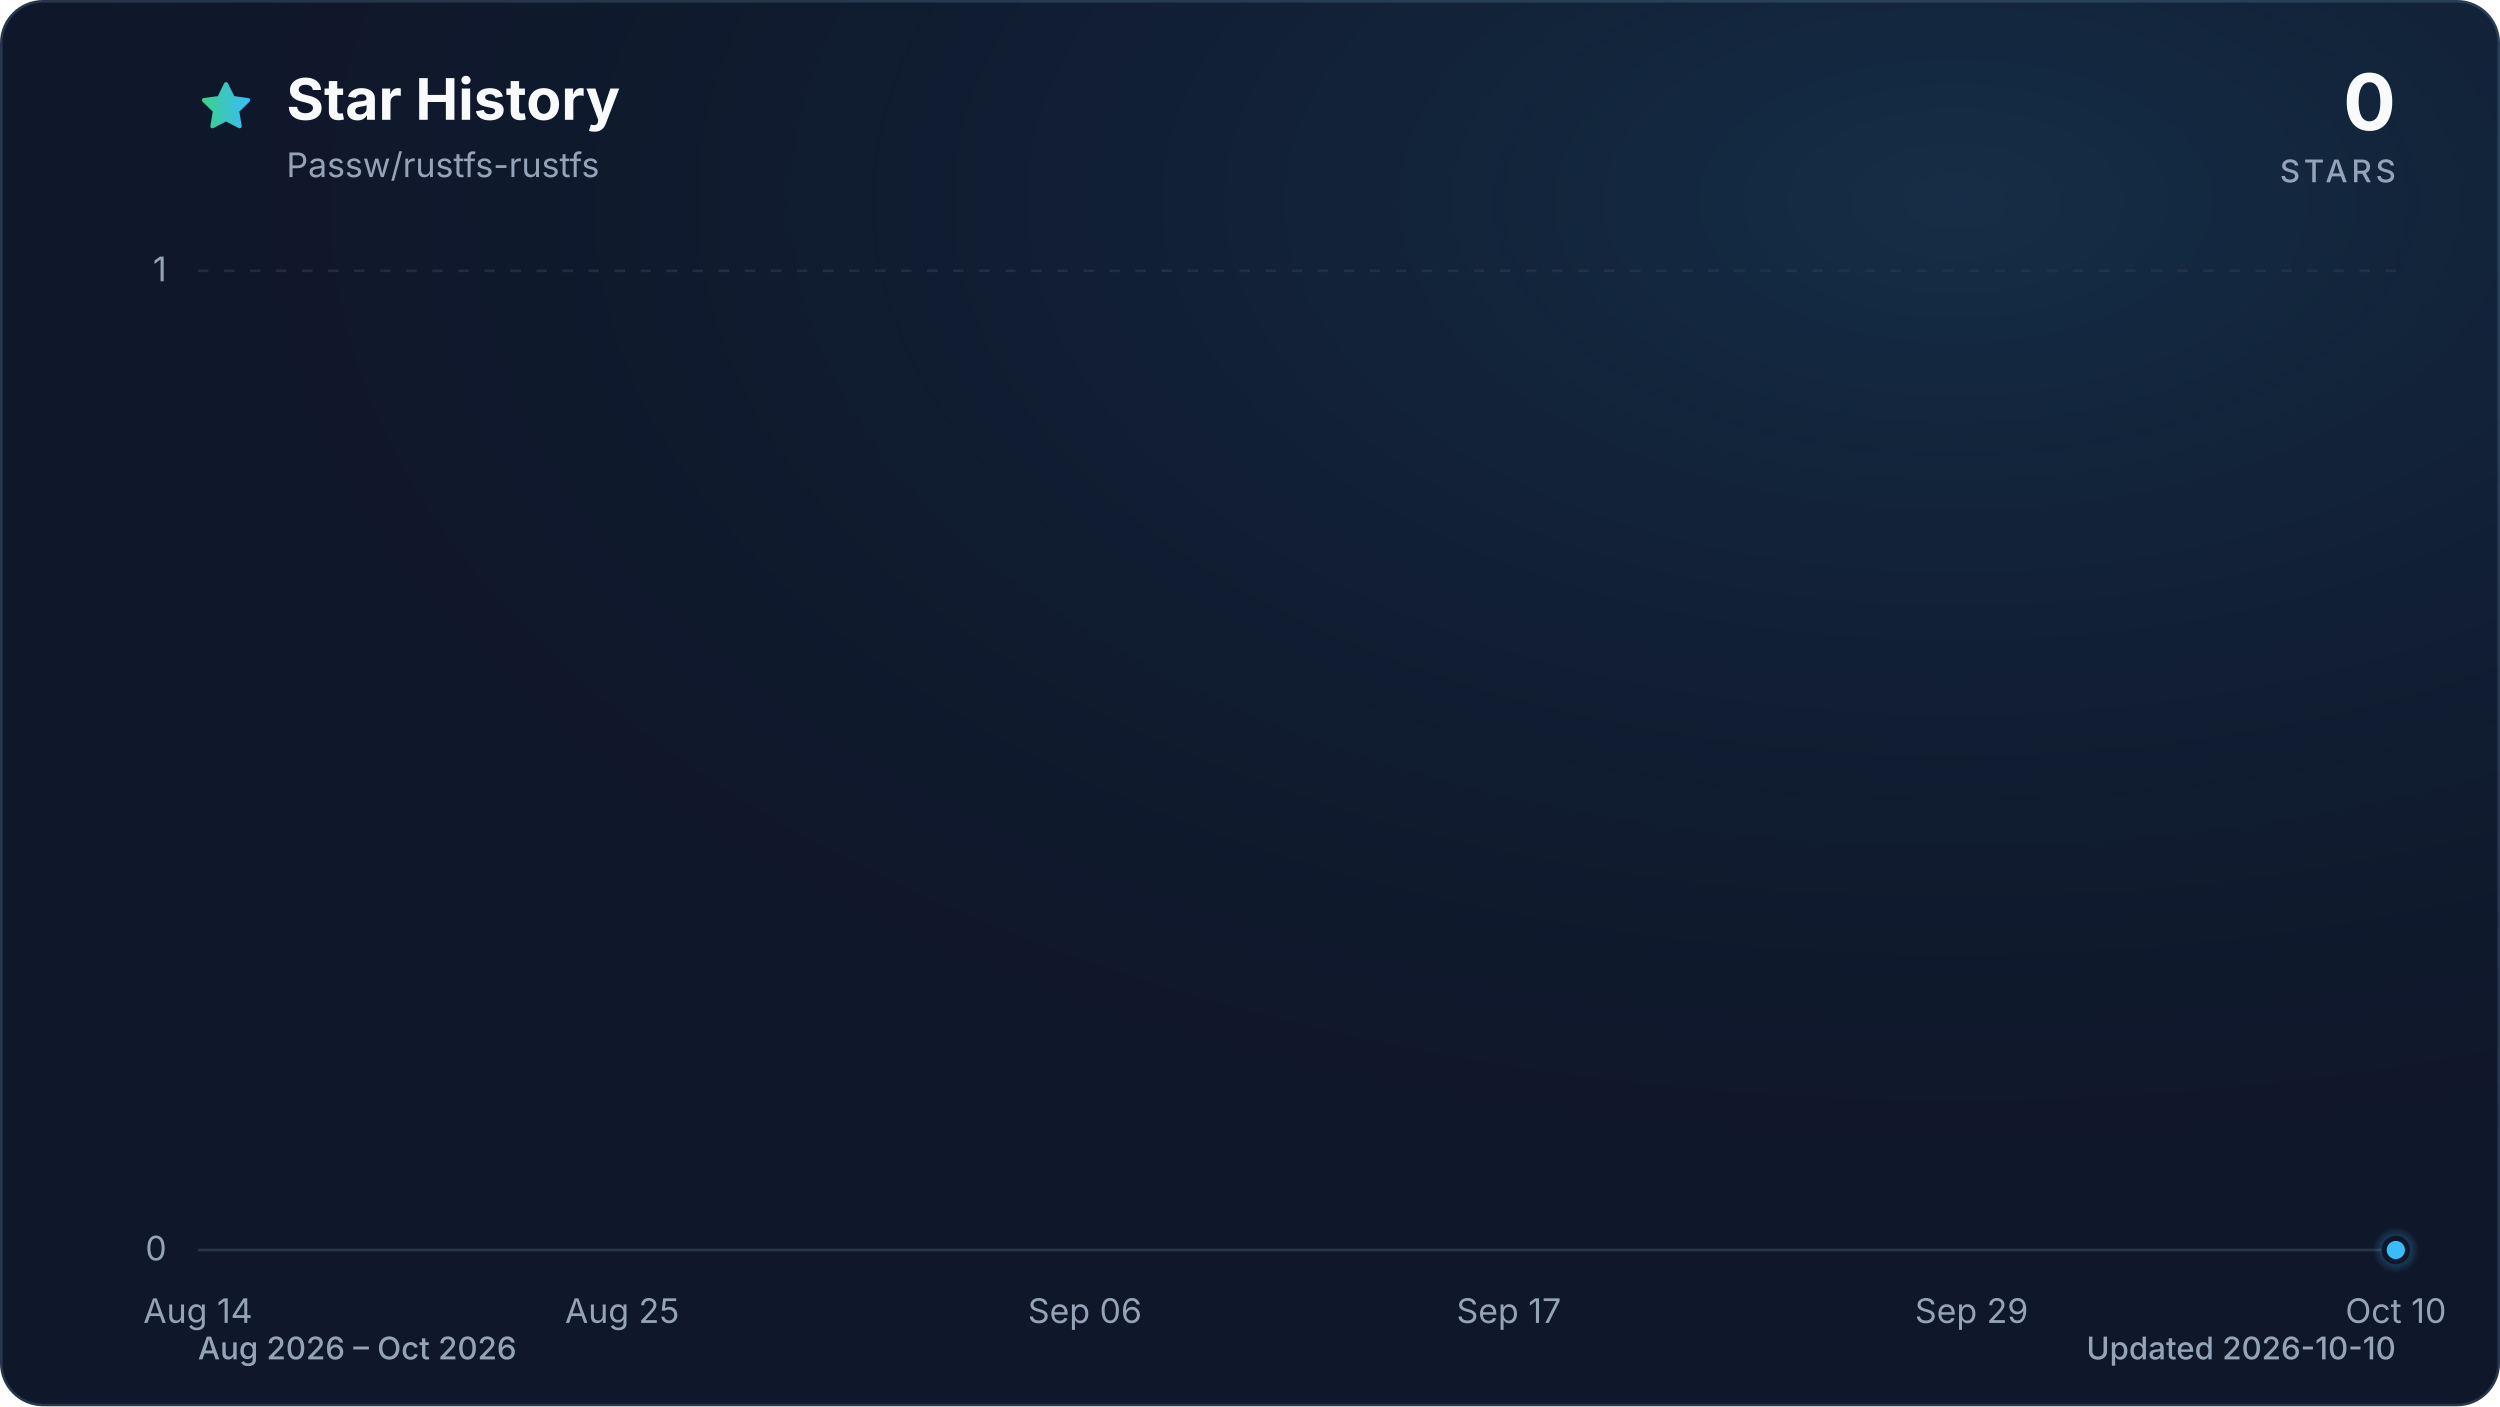
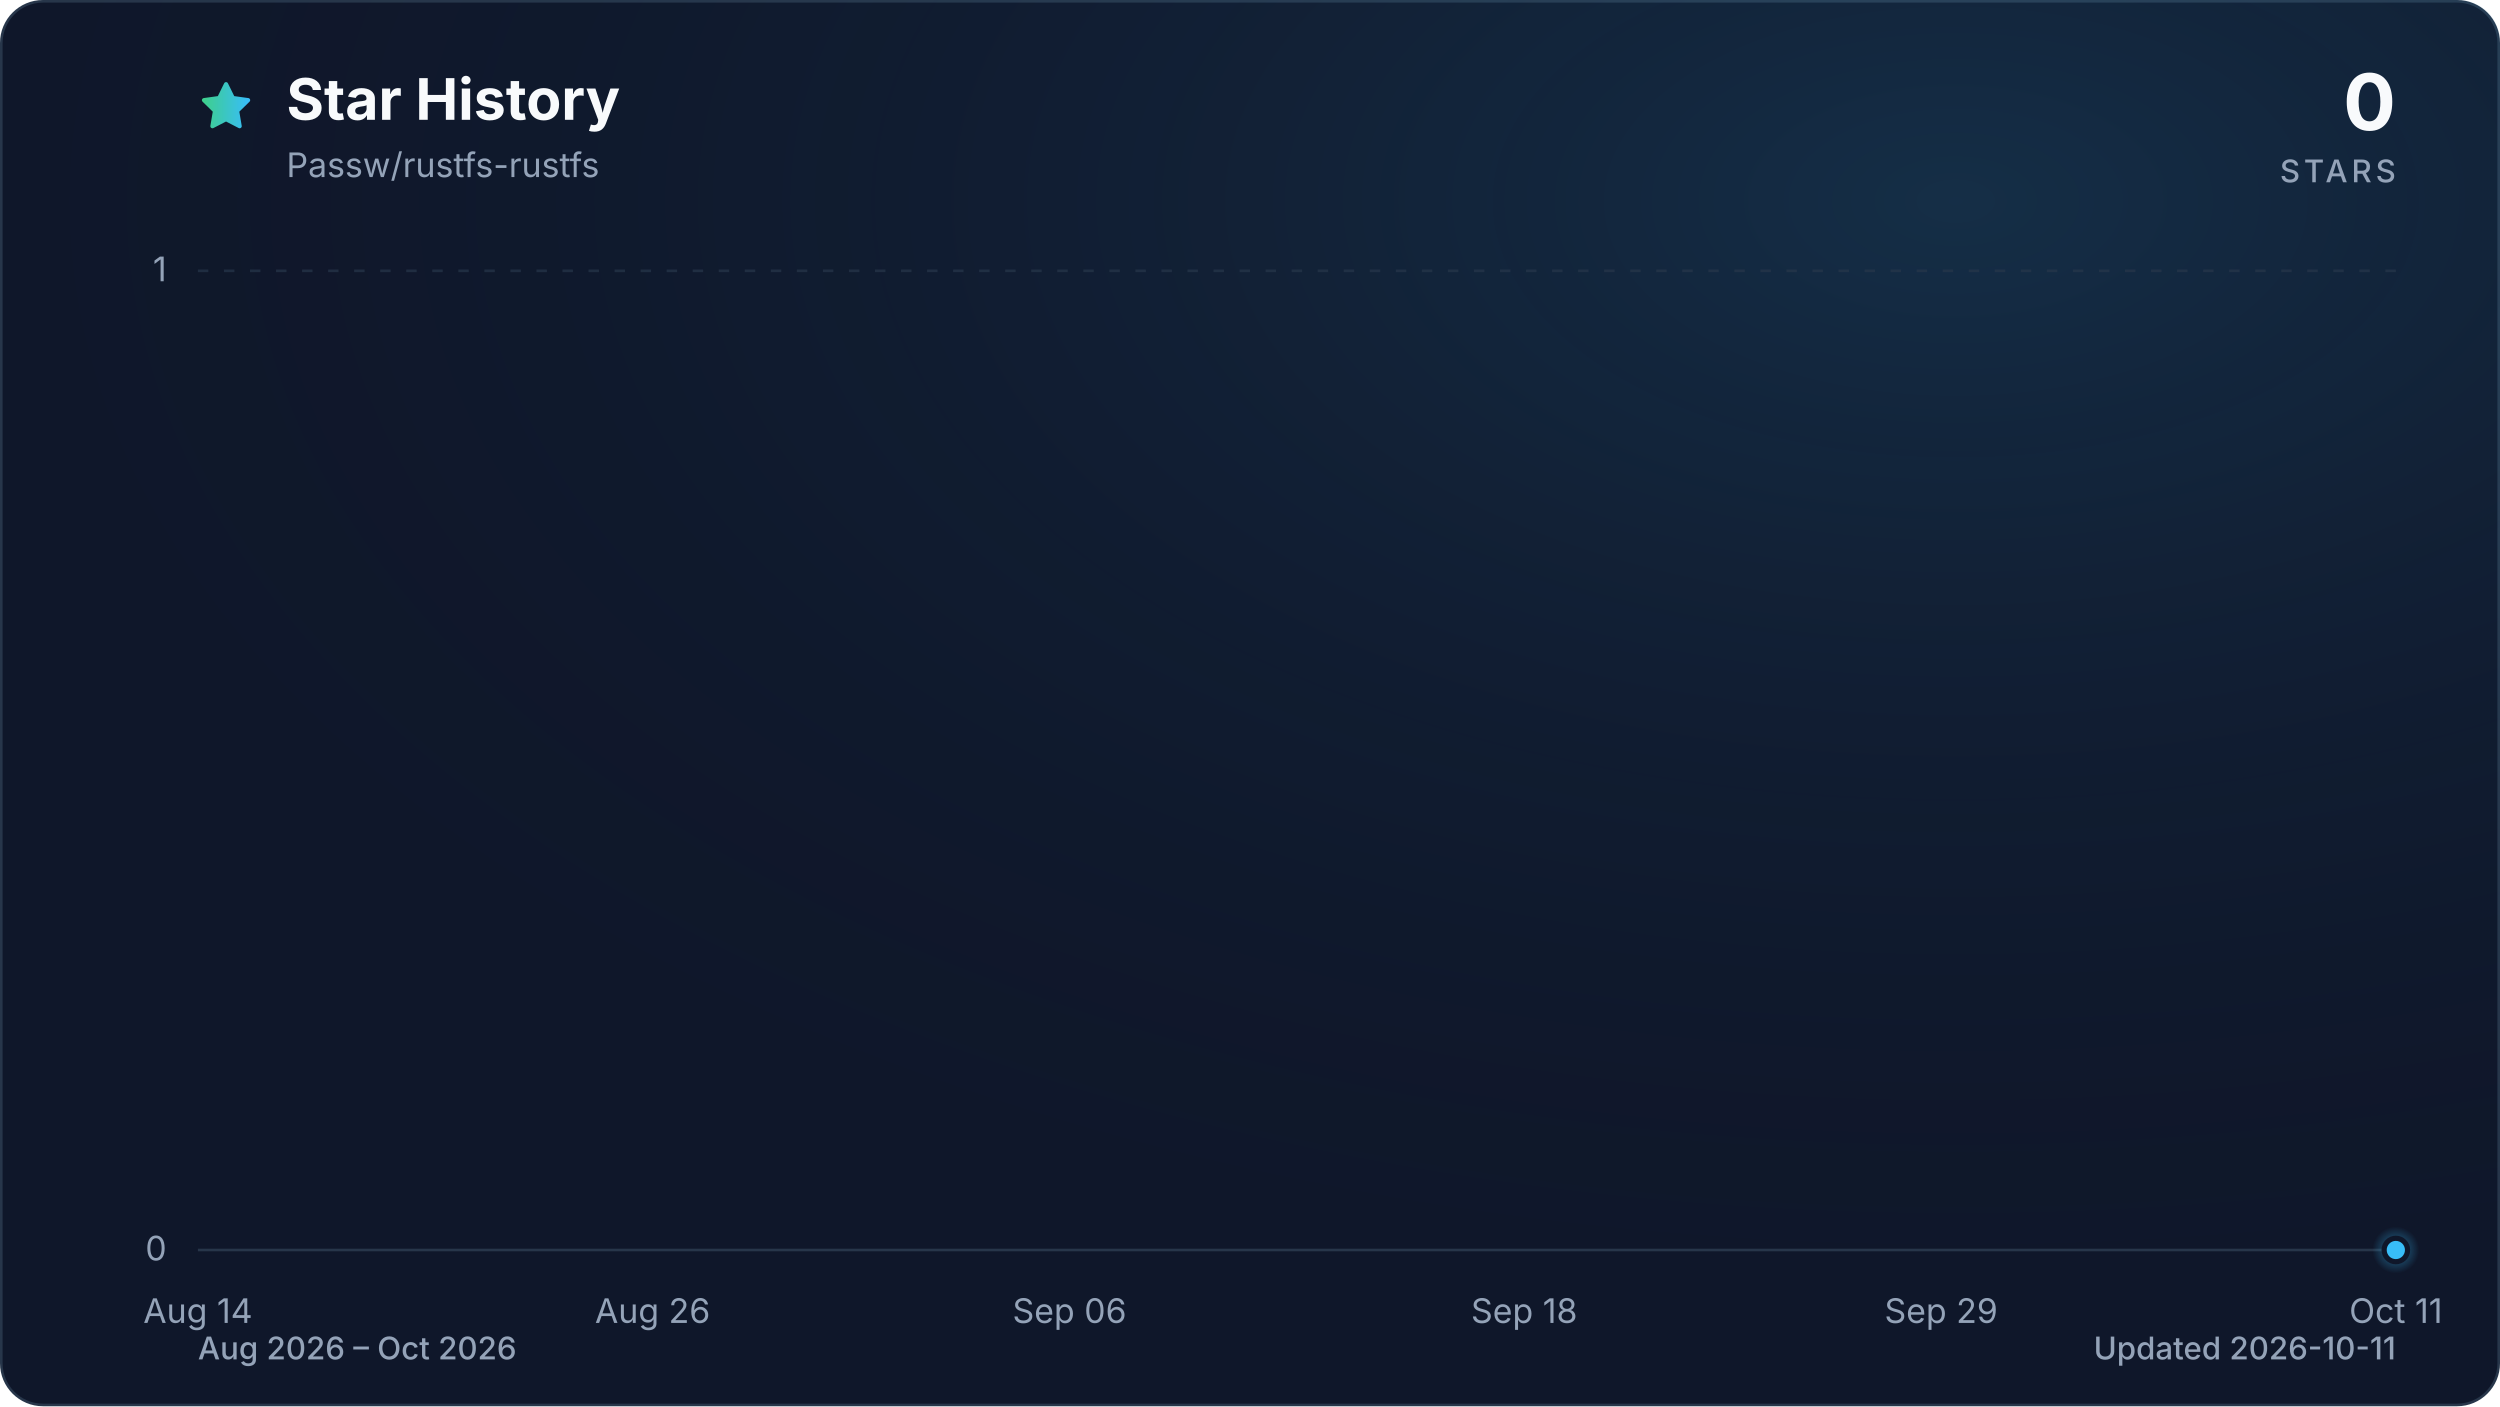
<svg xmlns="http://www.w3.org/2000/svg" viewBox="0 0 960 540" role="img" aria-labelledby="title description" data-style="gradient" data-variant="glow" data-animated="true">
  <defs>
    <linearGradient id="trend" x1="0" y1="0" x2="1" y2="0">
      <stop offset="0%" stop-color="#3ecf8e" />
      <stop offset="100%" stop-color="#38bdf8" />
    </linearGradient>
    <linearGradient id="area" x1="0" y1="0" x2="0" y2="1">
      <stop offset="0%" stop-color="#3ecf8e" stop-opacity="0.30" />
      <stop offset="55%" stop-color="#38bdf8" stop-opacity="0.10" />
      <stop offset="100%" stop-color="#38bdf8" stop-opacity="0.01" />
    </linearGradient>
    <radialGradient id="marker-halo" cx="50%" cy="50%" r="50%">
      <stop offset="0%" stop-color="#38bdf8" stop-opacity="0.55" />
      <stop offset="100%" stop-color="#38bdf8" stop-opacity="0" />
    </radialGradient>
    <radialGradient id="surface-glow" cx="78%" cy="14%" r="80%">
      <stop offset="0%" stop-color="#38bdf8" stop-opacity="0.14" />
      <stop offset="100%" stop-color="#0f172a" stop-opacity="0" />
    </radialGradient>
    <filter id="trend-glow" x="-20%" y="-20%" width="140%" height="140%">
      <feGaussianBlur stdDeviation="7" />
    </filter>
  </defs>
  <style>
.trend-enter{transform-box:fill-box;transform-origin:center;animation:trend-enter 520ms cubic-bezier(0.16,1,0.3,1)}
.marker-enter{transform-box:fill-box;transform-origin:center;animation:marker-enter 320ms cubic-bezier(0.16,1,0.3,1) 200ms both}
.marker-pulse{transform-box:fill-box;transform-origin:center;animation:marker-pulse 2.6s ease-out infinite}
@keyframes trend-enter{from{opacity:.35;transform:translateY(10px)}to{opacity:1;transform:translateY(0)}}
@keyframes marker-enter{from{opacity:0;transform:scale(.4)}to{opacity:1;transform:scale(1)}}
@keyframes marker-pulse{0%{opacity:.5;transform:scale(.7)}70%,100%{opacity:0;transform:scale(2.1)}}
@media (prefers-reduced-motion:reduce){.trend-enter,.marker-enter,.marker-pulse{animation:none!important}}
@media (prefers-reduced-motion:reduce){.marker-pulse{opacity:0}}
</style>
  <rect x="0.5" y="0.5" width="959" height="539" fill="#0f172a" stroke="#27364a" stroke-width="1" rx="16" />
  <rect width="960" height="540" fill="url(#surface-glow)" rx="16" />
  <path d="M12 2.6l2.9 5.9 6.5.9-4.7 4.6 1.1 6.5-5.8-3-5.8 3 1.1-6.5-4.7-4.6 6.5-.9L12 2.6Z" transform="translate(76 30) scale(.9)" fill="url(#trend)" stroke="url(#trend)" stroke-width="1.8" stroke-linejoin="round" aria-hidden="true" />
  <text x="110" y="46" fill="#f8fafc" font-family="ui-sans-serif, system-ui, -apple-system, BlinkMacSystemFont, 'Segoe UI', sans-serif" font-size="22" font-weight="700">Star History</text>
  <text x="110" y="68" fill="#94a3b8" font-family="ui-sans-serif, system-ui, -apple-system, BlinkMacSystemFont, 'Segoe UI', sans-serif" font-size="13">Passw/rustfs-rustfs</text>
  <text x="920" y="50" fill="#f8fafc" font-family="ui-sans-serif, system-ui, -apple-system, BlinkMacSystemFont, 'Segoe UI', sans-serif" font-size="30" font-weight="700" text-anchor="end">0</text>
  <text x="920" y="70" fill="#94a3b8" font-family="ui-sans-serif, system-ui, -apple-system, BlinkMacSystemFont, 'Segoe UI', sans-serif" font-size="12" font-weight="500" letter-spacing="1.5" text-anchor="end">STARS</text>
  <line x1="76" y1="480.0" x2="920" y2="480.0" stroke="#27364a" stroke-width="1" stroke-dasharray="0" opacity="1" />
  <text x="64" y="484.0" fill="#94a3b8" font-family="ui-sans-serif, system-ui, -apple-system, BlinkMacSystemFont, 'Segoe UI', sans-serif" font-size="13" text-anchor="end">0</text>
  <line x1="76" y1="104.0" x2="920" y2="104.0" stroke="#27364a" stroke-width="1" stroke-dasharray="4 6" opacity="0.7" />
  <text x="64" y="108.0" fill="#94a3b8" font-family="ui-sans-serif, system-ui, -apple-system, BlinkMacSystemFont, 'Segoe UI', sans-serif" font-size="13" text-anchor="end">1</text>
  <text x="76.0" y="508" fill="#94a3b8" font-family="ui-sans-serif, system-ui, -apple-system, BlinkMacSystemFont, 'Segoe UI', sans-serif" font-size="13" text-anchor="middle">Aug 14</text>
-   <text x="238.9" y="508" fill="#94a3b8" font-family="ui-sans-serif, system-ui, -apple-system, BlinkMacSystemFont, 'Segoe UI', sans-serif" font-size="13" text-anchor="middle">Aug 25</text>
-   <text x="416.6" y="508" fill="#94a3b8" font-family="ui-sans-serif, system-ui, -apple-system, BlinkMacSystemFont, 'Segoe UI', sans-serif" font-size="13" text-anchor="middle">Sep 06</text>
-   <text x="579.4" y="508" fill="#94a3b8" font-family="ui-sans-serif, system-ui, -apple-system, BlinkMacSystemFont, 'Segoe UI', sans-serif" font-size="13" text-anchor="middle">Sep 17</text>
-   <text x="757.1" y="508" fill="#94a3b8" font-family="ui-sans-serif, system-ui, -apple-system, BlinkMacSystemFont, 'Segoe UI', sans-serif" font-size="13" text-anchor="middle">Sep 29</text>
-   <text x="920.0" y="508" fill="#94a3b8" font-family="ui-sans-serif, system-ui, -apple-system, BlinkMacSystemFont, 'Segoe UI', sans-serif" font-size="13" text-anchor="middle">Oct 10</text>
+   <text x="250.6" y="508" fill="#94a3b8" font-family="ui-sans-serif, system-ui, -apple-system, BlinkMacSystemFont, 'Segoe UI', sans-serif" font-size="13" text-anchor="middle">Aug 26</text>
+   <text x="410.7" y="508" fill="#94a3b8" font-family="ui-sans-serif, system-ui, -apple-system, BlinkMacSystemFont, 'Segoe UI', sans-serif" font-size="13" text-anchor="middle">Sep 06</text>
+   <text x="585.3" y="508" fill="#94a3b8" font-family="ui-sans-serif, system-ui, -apple-system, BlinkMacSystemFont, 'Segoe UI', sans-serif" font-size="13" text-anchor="middle">Sep 18</text>
+   <text x="745.4" y="508" fill="#94a3b8" font-family="ui-sans-serif, system-ui, -apple-system, BlinkMacSystemFont, 'Segoe UI', sans-serif" font-size="13" text-anchor="middle">Sep 29</text>
+   <text x="920.0" y="508" fill="#94a3b8" font-family="ui-sans-serif, system-ui, -apple-system, BlinkMacSystemFont, 'Segoe UI', sans-serif" font-size="13" text-anchor="middle">Oct 11</text>
  <g class="trend-enter">
-     <path d="M 76.0 480.0 C 80.9 480.0, 85.9 480.0, 90.8 480.0 C 95.7 480.0, 100.7 480.0, 105.6 480.0 C 110.5 480.0, 115.5 480.0, 120.4 480.0 C 125.4 480.0, 130.3 480.0, 135.2 480.0 C 140.2 480.0, 145.1 480.0, 150.0 480.0 C 155.0 480.0, 159.9 480.0, 164.8 480.0 C 169.8 480.0, 174.7 480.0, 179.6 480.0 C 184.6 480.0, 189.5 480.0, 194.5 480.0 C 199.4 480.0, 204.3 480.0, 209.3 480.0 C 214.2 480.0, 219.1 480.0, 224.1 480.0 C 229.0 480.0, 233.9 480.0, 238.9 480.0 C 243.8 480.0, 248.7 480.0, 253.7 480.0 C 258.6 480.0, 263.6 480.0, 268.5 480.0 C 273.4 480.0, 278.4 480.0, 283.3 480.0 C 288.2 480.0, 293.2 480.0, 298.1 480.0 C 303.0 480.0, 308.0 480.0, 312.9 480.0 C 317.8 480.0, 322.8 480.0, 327.7 480.0 C 332.7 480.0, 337.6 480.0, 342.5 480.0 C 347.5 480.0, 352.4 480.0, 357.3 480.0 C 362.3 480.0, 367.2 480.0, 372.1 480.0 C 377.1 480.0, 382.0 480.0, 386.9 480.0 C 391.9 480.0, 396.8 480.0, 401.8 480.0 C 406.7 480.0, 411.6 480.0, 416.6 480.0 C 421.5 480.0, 426.4 480.0, 431.4 480.0 C 436.3 480.0, 441.2 480.0, 446.2 480.0 C 451.1 480.0, 456.0 480.0, 461.0 480.0 C 465.9 480.0, 470.9 480.0, 475.8 480.0 C 480.7 480.0, 485.7 480.0, 490.6 480.0 C 495.5 480.0, 500.5 480.0, 505.4 480.0 C 510.3 480.0, 515.3 480.0, 520.2 480.0 C 525.1 480.0, 530.1 480.0, 535.0 480.0 C 540.0 480.0, 544.9 480.0, 549.8 480.0 C 554.8 480.0, 559.7 480.0, 564.6 480.0 C 569.6 480.0, 574.5 480.0, 579.4 480.0 C 584.4 480.0, 589.3 480.0, 594.2 480.0 C 599.2 480.0, 604.1 480.0, 609.1 480.0 C 614.0 480.0, 618.9 480.0, 623.9 480.0 C 628.8 480.0, 633.7 480.0, 638.7 480.0 C 643.6 480.0, 648.5 480.0, 653.5 480.0 C 658.4 480.0, 663.3 480.0, 668.3 480.0 C 673.2 480.0, 678.2 480.0, 683.1 480.0 C 688.0 480.0, 693.0 480.0, 697.9 480.0 C 702.8 480.0, 707.8 480.0, 712.7 480.0 C 717.6 480.0, 722.6 480.0, 727.5 480.0 C 732.4 480.0, 737.4 480.0, 742.3 480.0 C 747.3 480.0, 752.2 480.0, 757.1 480.0 C 762.1 480.0, 767.0 480.0, 771.9 480.0 C 776.9 480.0, 781.8 480.0, 786.7 480.0 C 791.7 480.0, 796.6 480.0, 801.5 480.0 C 806.5 480.0, 811.4 480.0, 816.4 480.0 C 821.3 480.0, 826.2 480.0, 831.2 480.0 C 836.1 480.0, 841.0 480.0, 846.0 480.0 C 850.9 480.0, 855.8 480.0, 860.8 480.0 C 865.7 480.0, 870.6 480.0, 875.6 480.0 C 880.5 480.0, 885.5 480.0, 890.4 480.0 C 895.3 480.0, 900.3 480.0, 905.2 480.0 C 910.1 480.0, 915.1 480.0, 920.0 480.0 L 920.0 480.0 L 76.0 480.0 Z" fill="url(#area)" />
-     <path d="M 76.0 480.0 C 80.9 480.0, 85.9 480.0, 90.8 480.0 C 95.7 480.0, 100.7 480.0, 105.6 480.0 C 110.5 480.0, 115.5 480.0, 120.4 480.0 C 125.4 480.0, 130.3 480.0, 135.2 480.0 C 140.2 480.0, 145.1 480.0, 150.0 480.0 C 155.0 480.0, 159.9 480.0, 164.8 480.0 C 169.8 480.0, 174.7 480.0, 179.6 480.0 C 184.6 480.0, 189.5 480.0, 194.5 480.0 C 199.4 480.0, 204.3 480.0, 209.3 480.0 C 214.2 480.0, 219.1 480.0, 224.1 480.0 C 229.0 480.0, 233.9 480.0, 238.9 480.0 C 243.8 480.0, 248.7 480.0, 253.7 480.0 C 258.6 480.0, 263.6 480.0, 268.5 480.0 C 273.4 480.0, 278.4 480.0, 283.3 480.0 C 288.2 480.0, 293.2 480.0, 298.1 480.0 C 303.0 480.0, 308.0 480.0, 312.9 480.0 C 317.8 480.0, 322.8 480.0, 327.7 480.0 C 332.7 480.0, 337.6 480.0, 342.5 480.0 C 347.5 480.0, 352.4 480.0, 357.3 480.0 C 362.3 480.0, 367.2 480.0, 372.1 480.0 C 377.1 480.0, 382.0 480.0, 386.9 480.0 C 391.9 480.0, 396.8 480.0, 401.8 480.0 C 406.7 480.0, 411.6 480.0, 416.6 480.0 C 421.5 480.0, 426.4 480.0, 431.4 480.0 C 436.3 480.0, 441.2 480.0, 446.2 480.0 C 451.1 480.0, 456.0 480.0, 461.0 480.0 C 465.9 480.0, 470.9 480.0, 475.8 480.0 C 480.7 480.0, 485.7 480.0, 490.6 480.0 C 495.5 480.0, 500.5 480.0, 505.4 480.0 C 510.3 480.0, 515.3 480.0, 520.2 480.0 C 525.1 480.0, 530.1 480.0, 535.0 480.0 C 540.0 480.0, 544.9 480.0, 549.8 480.0 C 554.8 480.0, 559.7 480.0, 564.6 480.0 C 569.6 480.0, 574.5 480.0, 579.4 480.0 C 584.4 480.0, 589.3 480.0, 594.2 480.0 C 599.2 480.0, 604.1 480.0, 609.1 480.0 C 614.0 480.0, 618.9 480.0, 623.9 480.0 C 628.8 480.0, 633.7 480.0, 638.7 480.0 C 643.6 480.0, 648.5 480.0, 653.5 480.0 C 658.4 480.0, 663.3 480.0, 668.3 480.0 C 673.2 480.0, 678.2 480.0, 683.1 480.0 C 688.0 480.0, 693.0 480.0, 697.9 480.0 C 702.8 480.0, 707.8 480.0, 712.7 480.0 C 717.6 480.0, 722.6 480.0, 727.5 480.0 C 732.4 480.0, 737.4 480.0, 742.3 480.0 C 747.3 480.0, 752.2 480.0, 757.1 480.0 C 762.1 480.0, 767.0 480.0, 771.9 480.0 C 776.9 480.0, 781.8 480.0, 786.7 480.0 C 791.7 480.0, 796.6 480.0, 801.5 480.0 C 806.5 480.0, 811.4 480.0, 816.4 480.0 C 821.3 480.0, 826.2 480.0, 831.2 480.0 C 836.1 480.0, 841.0 480.0, 846.0 480.0 C 850.9 480.0, 855.8 480.0, 860.8 480.0 C 865.7 480.0, 870.6 480.0, 875.6 480.0 C 880.5 480.0, 885.5 480.0, 890.4 480.0 C 895.3 480.0, 900.3 480.0, 905.2 480.0 C 910.1 480.0, 915.1 480.0, 920.0 480.0" fill="none" stroke="url(#trend)" stroke-width="12" stroke-linecap="round" stroke-linejoin="round" opacity="0.16" filter="url(#trend-glow)" />
-     <path d="M 76.0 480.0 C 80.9 480.0, 85.9 480.0, 90.8 480.0 C 95.7 480.0, 100.7 480.0, 105.6 480.0 C 110.5 480.0, 115.5 480.0, 120.4 480.0 C 125.4 480.0, 130.3 480.0, 135.2 480.0 C 140.2 480.0, 145.1 480.0, 150.0 480.0 C 155.0 480.0, 159.9 480.0, 164.8 480.0 C 169.8 480.0, 174.7 480.0, 179.6 480.0 C 184.6 480.0, 189.5 480.0, 194.5 480.0 C 199.4 480.0, 204.3 480.0, 209.3 480.0 C 214.2 480.0, 219.1 480.0, 224.1 480.0 C 229.0 480.0, 233.9 480.0, 238.9 480.0 C 243.8 480.0, 248.7 480.0, 253.7 480.0 C 258.6 480.0, 263.6 480.0, 268.5 480.0 C 273.4 480.0, 278.4 480.0, 283.3 480.0 C 288.2 480.0, 293.2 480.0, 298.1 480.0 C 303.0 480.0, 308.0 480.0, 312.9 480.0 C 317.8 480.0, 322.8 480.0, 327.7 480.0 C 332.7 480.0, 337.6 480.0, 342.5 480.0 C 347.5 480.0, 352.4 480.0, 357.3 480.0 C 362.3 480.0, 367.2 480.0, 372.1 480.0 C 377.1 480.0, 382.0 480.0, 386.9 480.0 C 391.9 480.0, 396.8 480.0, 401.8 480.0 C 406.7 480.0, 411.6 480.0, 416.6 480.0 C 421.5 480.0, 426.4 480.0, 431.4 480.0 C 436.3 480.0, 441.2 480.0, 446.2 480.0 C 451.1 480.0, 456.0 480.0, 461.0 480.0 C 465.9 480.0, 470.9 480.0, 475.8 480.0 C 480.7 480.0, 485.7 480.0, 490.6 480.0 C 495.5 480.0, 500.5 480.0, 505.4 480.0 C 510.3 480.0, 515.3 480.0, 520.2 480.0 C 525.1 480.0, 530.1 480.0, 535.0 480.0 C 540.0 480.0, 544.9 480.0, 549.8 480.0 C 554.8 480.0, 559.7 480.0, 564.6 480.0 C 569.6 480.0, 574.5 480.0, 579.4 480.0 C 584.4 480.0, 589.3 480.0, 594.2 480.0 C 599.2 480.0, 604.1 480.0, 609.1 480.0 C 614.0 480.0, 618.9 480.0, 623.9 480.0 C 628.8 480.0, 633.7 480.0, 638.7 480.0 C 643.6 480.0, 648.5 480.0, 653.5 480.0 C 658.4 480.0, 663.3 480.0, 668.3 480.0 C 673.2 480.0, 678.2 480.0, 683.1 480.0 C 688.0 480.0, 693.0 480.0, 697.9 480.0 C 702.8 480.0, 707.8 480.0, 712.7 480.0 C 717.6 480.0, 722.6 480.0, 727.5 480.0 C 732.4 480.0, 737.4 480.0, 742.3 480.0 C 747.3 480.0, 752.2 480.0, 757.1 480.0 C 762.1 480.0, 767.0 480.0, 771.9 480.0 C 776.9 480.0, 781.8 480.0, 786.7 480.0 C 791.7 480.0, 796.6 480.0, 801.5 480.0 C 806.5 480.0, 811.4 480.0, 816.4 480.0 C 821.3 480.0, 826.2 480.0, 831.2 480.0 C 836.1 480.0, 841.0 480.0, 846.0 480.0 C 850.9 480.0, 855.8 480.0, 860.8 480.0 C 865.7 480.0, 870.6 480.0, 875.6 480.0 C 880.5 480.0, 885.5 480.0, 890.4 480.0 C 895.3 480.0, 900.3 480.0, 905.2 480.0 C 910.1 480.0, 915.1 480.0, 920.0 480.0" fill="none" stroke="url(#trend)" stroke-width="3" stroke-linecap="round" stroke-linejoin="round" />
+     <path d="M 76.0 480.0 C 80.9 480.0, 85.7 480.0, 90.6 480.0 C 95.4 480.0, 100.3 480.0, 105.1 480.0 C 110.0 480.0, 114.8 480.0, 119.7 480.0 C 124.5 480.0, 129.4 480.0, 134.2 480.0 C 139.1 480.0, 143.9 480.0, 148.8 480.0 C 153.6 480.0, 158.5 480.0, 163.3 480.0 C 168.2 480.0, 173.0 480.0, 177.9 480.0 C 182.7 480.0, 187.6 480.0, 192.4 480.0 C 197.3 480.0, 202.1 480.0, 207.0 480.0 C 211.8 480.0, 216.7 480.0, 221.5 480.0 C 226.4 480.0, 231.2 480.0, 236.1 480.0 C 240.9 480.0, 245.8 480.0, 250.6 480.0 C 255.5 480.0, 260.3 480.0, 265.2 480.0 C 270.0 480.0, 274.9 480.0, 279.7 480.0 C 284.6 480.0, 289.4 480.0, 294.3 480.0 C 299.1 480.0, 304.0 480.0, 308.8 480.0 C 313.7 480.0, 318.5 480.0, 323.4 480.0 C 328.2 480.0, 333.1 480.0, 337.9 480.0 C 342.8 480.0, 347.6 480.0, 352.5 480.0 C 357.3 480.0, 362.2 480.0, 367.0 480.0 C 371.9 480.0, 376.7 480.0, 381.6 480.0 C 386.4 480.0, 391.3 480.0, 396.1 480.0 C 401.0 480.0, 405.8 480.0, 410.7 480.0 C 415.5 480.0, 420.4 480.0, 425.2 480.0 C 430.1 480.0, 434.9 480.0, 439.8 480.0 C 444.6 480.0, 449.5 480.0, 454.3 480.0 C 459.2 480.0, 464.0 480.0, 468.9 480.0 C 473.7 480.0, 478.6 480.0, 483.4 480.0 C 488.3 480.0, 493.1 480.0, 498.0 480.0 C 502.9 480.0, 507.7 480.0, 512.6 480.0 C 517.4 480.0, 522.3 480.0, 527.1 480.0 C 532.0 480.0, 536.8 480.0, 541.7 480.0 C 546.5 480.0, 551.4 480.0, 556.2 480.0 C 561.1 480.0, 565.9 480.0, 570.8 480.0 C 575.6 480.0, 580.5 480.0, 585.3 480.0 C 590.2 480.0, 595.0 480.0, 599.9 480.0 C 604.7 480.0, 609.6 480.0, 614.4 480.0 C 619.3 480.0, 624.1 480.0, 629.0 480.0 C 633.8 480.0, 638.7 480.0, 643.5 480.0 C 648.4 480.0, 653.2 480.0, 658.1 480.0 C 662.9 480.0, 667.8 480.0, 672.6 480.0 C 677.5 480.0, 682.3 480.0, 687.2 480.0 C 692.0 480.0, 696.9 480.0, 701.7 480.0 C 706.6 480.0, 711.4 480.0, 716.3 480.0 C 721.1 480.0, 726.0 480.0, 730.8 480.0 C 735.7 480.0, 740.5 480.0, 745.4 480.0 C 750.2 480.0, 755.1 480.0, 759.9 480.0 C 764.8 480.0, 769.6 480.0, 774.5 480.0 C 779.3 480.0, 784.2 480.0, 789.0 480.0 C 793.9 480.0, 798.7 480.0, 803.6 480.0 C 808.4 480.0, 813.3 480.0, 818.1 480.0 C 823.0 480.0, 827.8 480.0, 832.7 480.0 C 837.5 480.0, 842.4 480.0, 847.2 480.0 C 852.1 480.0, 856.9 480.0, 861.8 480.0 C 866.6 480.0, 871.5 480.0, 876.3 480.0 C 881.2 480.0, 886.0 480.0, 890.9 480.0 C 895.7 480.0, 900.6 480.0, 905.4 480.0 C 910.3 480.0, 915.1 480.0, 920.0 480.0 L 920.0 480.0 L 76.0 480.0 Z" fill="url(#area)" />
+     <path d="M 76.0 480.0 C 80.9 480.0, 85.7 480.0, 90.6 480.0 C 95.4 480.0, 100.3 480.0, 105.1 480.0 C 110.0 480.0, 114.8 480.0, 119.7 480.0 C 124.5 480.0, 129.4 480.0, 134.2 480.0 C 139.1 480.0, 143.9 480.0, 148.8 480.0 C 153.6 480.0, 158.5 480.0, 163.3 480.0 C 168.2 480.0, 173.0 480.0, 177.9 480.0 C 182.7 480.0, 187.6 480.0, 192.4 480.0 C 197.3 480.0, 202.1 480.0, 207.0 480.0 C 211.8 480.0, 216.7 480.0, 221.5 480.0 C 226.4 480.0, 231.2 480.0, 236.1 480.0 C 240.9 480.0, 245.8 480.0, 250.6 480.0 C 255.5 480.0, 260.3 480.0, 265.2 480.0 C 270.0 480.0, 274.9 480.0, 279.7 480.0 C 284.6 480.0, 289.4 480.0, 294.3 480.0 C 299.1 480.0, 304.0 480.0, 308.8 480.0 C 313.7 480.0, 318.5 480.0, 323.4 480.0 C 328.2 480.0, 333.1 480.0, 337.9 480.0 C 342.8 480.0, 347.6 480.0, 352.5 480.0 C 357.3 480.0, 362.2 480.0, 367.0 480.0 C 371.9 480.0, 376.7 480.0, 381.6 480.0 C 386.4 480.0, 391.3 480.0, 396.1 480.0 C 401.0 480.0, 405.8 480.0, 410.7 480.0 C 415.5 480.0, 420.4 480.0, 425.2 480.0 C 430.1 480.0, 434.9 480.0, 439.8 480.0 C 444.6 480.0, 449.5 480.0, 454.3 480.0 C 459.2 480.0, 464.0 480.0, 468.9 480.0 C 473.7 480.0, 478.6 480.0, 483.4 480.0 C 488.3 480.0, 493.1 480.0, 498.0 480.0 C 502.9 480.0, 507.7 480.0, 512.6 480.0 C 517.4 480.0, 522.3 480.0, 527.1 480.0 C 532.0 480.0, 536.8 480.0, 541.7 480.0 C 546.5 480.0, 551.4 480.0, 556.2 480.0 C 561.1 480.0, 565.9 480.0, 570.8 480.0 C 575.6 480.0, 580.5 480.0, 585.3 480.0 C 590.2 480.0, 595.0 480.0, 599.9 480.0 C 604.7 480.0, 609.6 480.0, 614.4 480.0 C 619.3 480.0, 624.1 480.0, 629.0 480.0 C 633.8 480.0, 638.7 480.0, 643.5 480.0 C 648.4 480.0, 653.2 480.0, 658.1 480.0 C 662.9 480.0, 667.8 480.0, 672.6 480.0 C 677.5 480.0, 682.3 480.0, 687.2 480.0 C 692.0 480.0, 696.9 480.0, 701.7 480.0 C 706.6 480.0, 711.4 480.0, 716.3 480.0 C 721.1 480.0, 726.0 480.0, 730.8 480.0 C 735.7 480.0, 740.5 480.0, 745.4 480.0 C 750.2 480.0, 755.1 480.0, 759.9 480.0 C 764.8 480.0, 769.6 480.0, 774.5 480.0 C 779.3 480.0, 784.2 480.0, 789.0 480.0 C 793.9 480.0, 798.7 480.0, 803.6 480.0 C 808.4 480.0, 813.3 480.0, 818.1 480.0 C 823.0 480.0, 827.8 480.0, 832.7 480.0 C 837.5 480.0, 842.4 480.0, 847.2 480.0 C 852.1 480.0, 856.9 480.0, 861.8 480.0 C 866.6 480.0, 871.5 480.0, 876.3 480.0 C 881.2 480.0, 886.0 480.0, 890.9 480.0 C 895.7 480.0, 900.6 480.0, 905.4 480.0 C 910.3 480.0, 915.1 480.0, 920.0 480.0" fill="none" stroke="url(#trend)" stroke-width="12" stroke-linecap="round" stroke-linejoin="round" opacity="0.16" filter="url(#trend-glow)" />
+     <path d="M 76.0 480.0 C 80.9 480.0, 85.7 480.0, 90.6 480.0 C 95.4 480.0, 100.3 480.0, 105.1 480.0 C 110.0 480.0, 114.8 480.0, 119.7 480.0 C 124.5 480.0, 129.4 480.0, 134.2 480.0 C 139.1 480.0, 143.9 480.0, 148.8 480.0 C 153.6 480.0, 158.5 480.0, 163.3 480.0 C 168.2 480.0, 173.0 480.0, 177.9 480.0 C 182.7 480.0, 187.6 480.0, 192.4 480.0 C 197.3 480.0, 202.1 480.0, 207.0 480.0 C 211.8 480.0, 216.7 480.0, 221.5 480.0 C 226.4 480.0, 231.2 480.0, 236.1 480.0 C 240.9 480.0, 245.8 480.0, 250.6 480.0 C 255.5 480.0, 260.3 480.0, 265.2 480.0 C 270.0 480.0, 274.9 480.0, 279.7 480.0 C 284.6 480.0, 289.4 480.0, 294.3 480.0 C 299.1 480.0, 304.0 480.0, 308.8 480.0 C 313.7 480.0, 318.5 480.0, 323.4 480.0 C 328.2 480.0, 333.1 480.0, 337.9 480.0 C 342.8 480.0, 347.6 480.0, 352.5 480.0 C 357.3 480.0, 362.2 480.0, 367.0 480.0 C 371.9 480.0, 376.7 480.0, 381.6 480.0 C 386.4 480.0, 391.3 480.0, 396.1 480.0 C 401.0 480.0, 405.8 480.0, 410.7 480.0 C 415.5 480.0, 420.4 480.0, 425.2 480.0 C 430.1 480.0, 434.9 480.0, 439.8 480.0 C 444.6 480.0, 449.5 480.0, 454.3 480.0 C 459.2 480.0, 464.0 480.0, 468.9 480.0 C 473.7 480.0, 478.6 480.0, 483.4 480.0 C 488.3 480.0, 493.1 480.0, 498.0 480.0 C 502.9 480.0, 507.7 480.0, 512.6 480.0 C 517.4 480.0, 522.3 480.0, 527.1 480.0 C 532.0 480.0, 536.8 480.0, 541.7 480.0 C 546.5 480.0, 551.4 480.0, 556.2 480.0 C 561.1 480.0, 565.9 480.0, 570.8 480.0 C 575.6 480.0, 580.5 480.0, 585.3 480.0 C 590.2 480.0, 595.0 480.0, 599.9 480.0 C 604.7 480.0, 609.6 480.0, 614.4 480.0 C 619.3 480.0, 624.1 480.0, 629.0 480.0 C 633.8 480.0, 638.7 480.0, 643.5 480.0 C 648.4 480.0, 653.2 480.0, 658.1 480.0 C 662.9 480.0, 667.8 480.0, 672.6 480.0 C 677.5 480.0, 682.3 480.0, 687.2 480.0 C 692.0 480.0, 696.9 480.0, 701.7 480.0 C 706.6 480.0, 711.4 480.0, 716.3 480.0 C 721.1 480.0, 726.0 480.0, 730.8 480.0 C 735.7 480.0, 740.5 480.0, 745.4 480.0 C 750.2 480.0, 755.1 480.0, 759.9 480.0 C 764.8 480.0, 769.6 480.0, 774.5 480.0 C 779.3 480.0, 784.2 480.0, 789.0 480.0 C 793.9 480.0, 798.7 480.0, 803.6 480.0 C 808.4 480.0, 813.3 480.0, 818.1 480.0 C 823.0 480.0, 827.8 480.0, 832.7 480.0 C 837.5 480.0, 842.4 480.0, 847.2 480.0 C 852.1 480.0, 856.9 480.0, 861.8 480.0 C 866.6 480.0, 871.5 480.0, 876.3 480.0 C 881.2 480.0, 886.0 480.0, 890.9 480.0 C 895.7 480.0, 900.6 480.0, 905.4 480.0 C 910.3 480.0, 915.1 480.0, 920.0 480.0" fill="none" stroke="url(#trend)" stroke-width="3" stroke-linecap="round" stroke-linejoin="round" />
  </g>
  <g class="marker-enter">
    <circle class="marker-pulse" cx="920.0" cy="480.0" r="9" fill="url(#marker-halo)" />
    <circle cx="920.0" cy="480.0" r="4.5" fill="#38bdf8" stroke="#0f172a" stroke-width="2" />
  </g>
  <text x="76" y="522" fill="#94a3b8" font-family="ui-sans-serif, system-ui, -apple-system, BlinkMacSystemFont, 'Segoe UI', sans-serif" font-size="12" font-weight="500">Aug 2026 – Oct 2026</text>
-   <text x="920" y="522" fill="#94a3b8" font-family="ui-sans-serif, system-ui, -apple-system, BlinkMacSystemFont, 'Segoe UI', sans-serif" font-size="12" font-weight="500" text-anchor="end">Updated 2026-10-10</text>
+   <text x="920" y="522" fill="#94a3b8" font-family="ui-sans-serif, system-ui, -apple-system, BlinkMacSystemFont, 'Segoe UI', sans-serif" font-size="12" font-weight="500" text-anchor="end">Updated 2026-10-11</text>
</svg>
